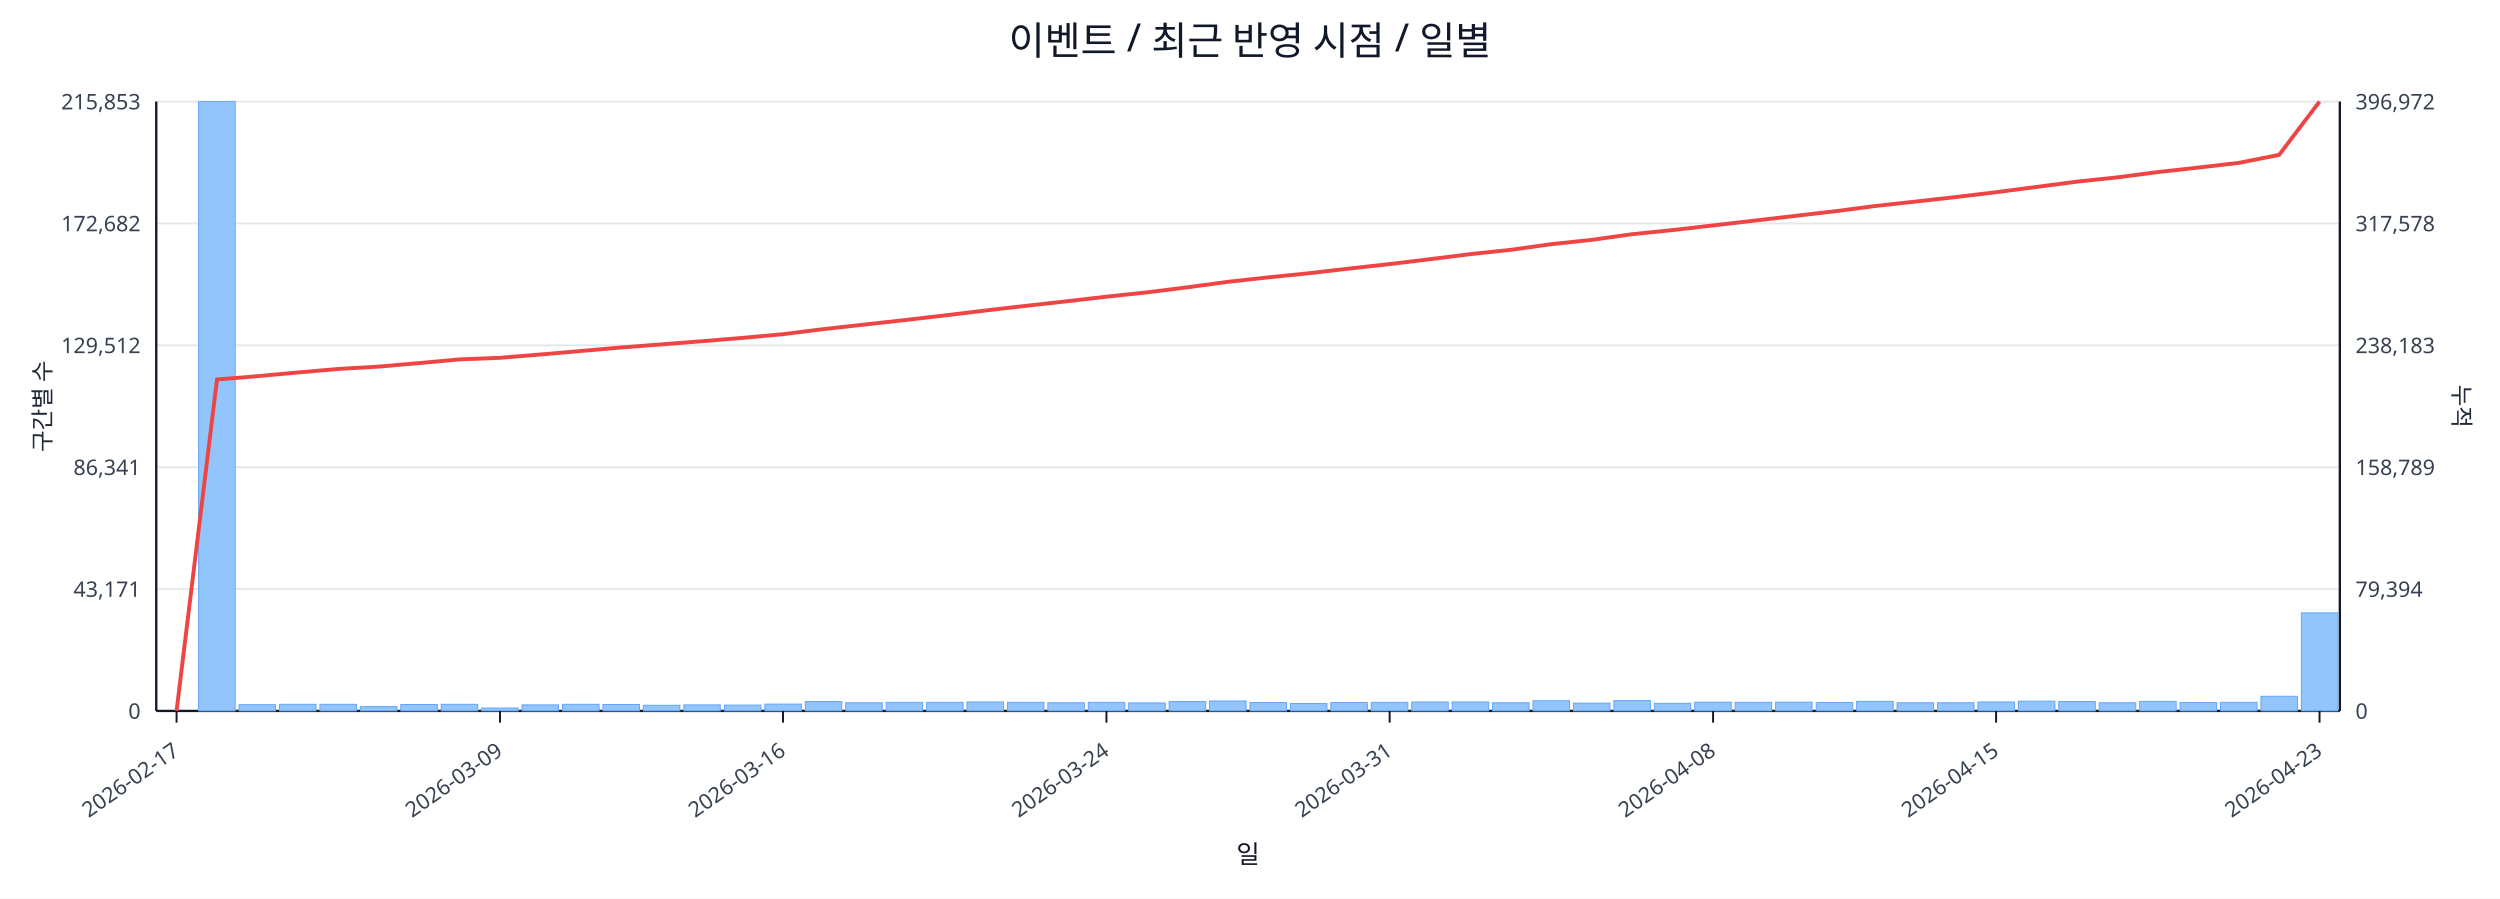
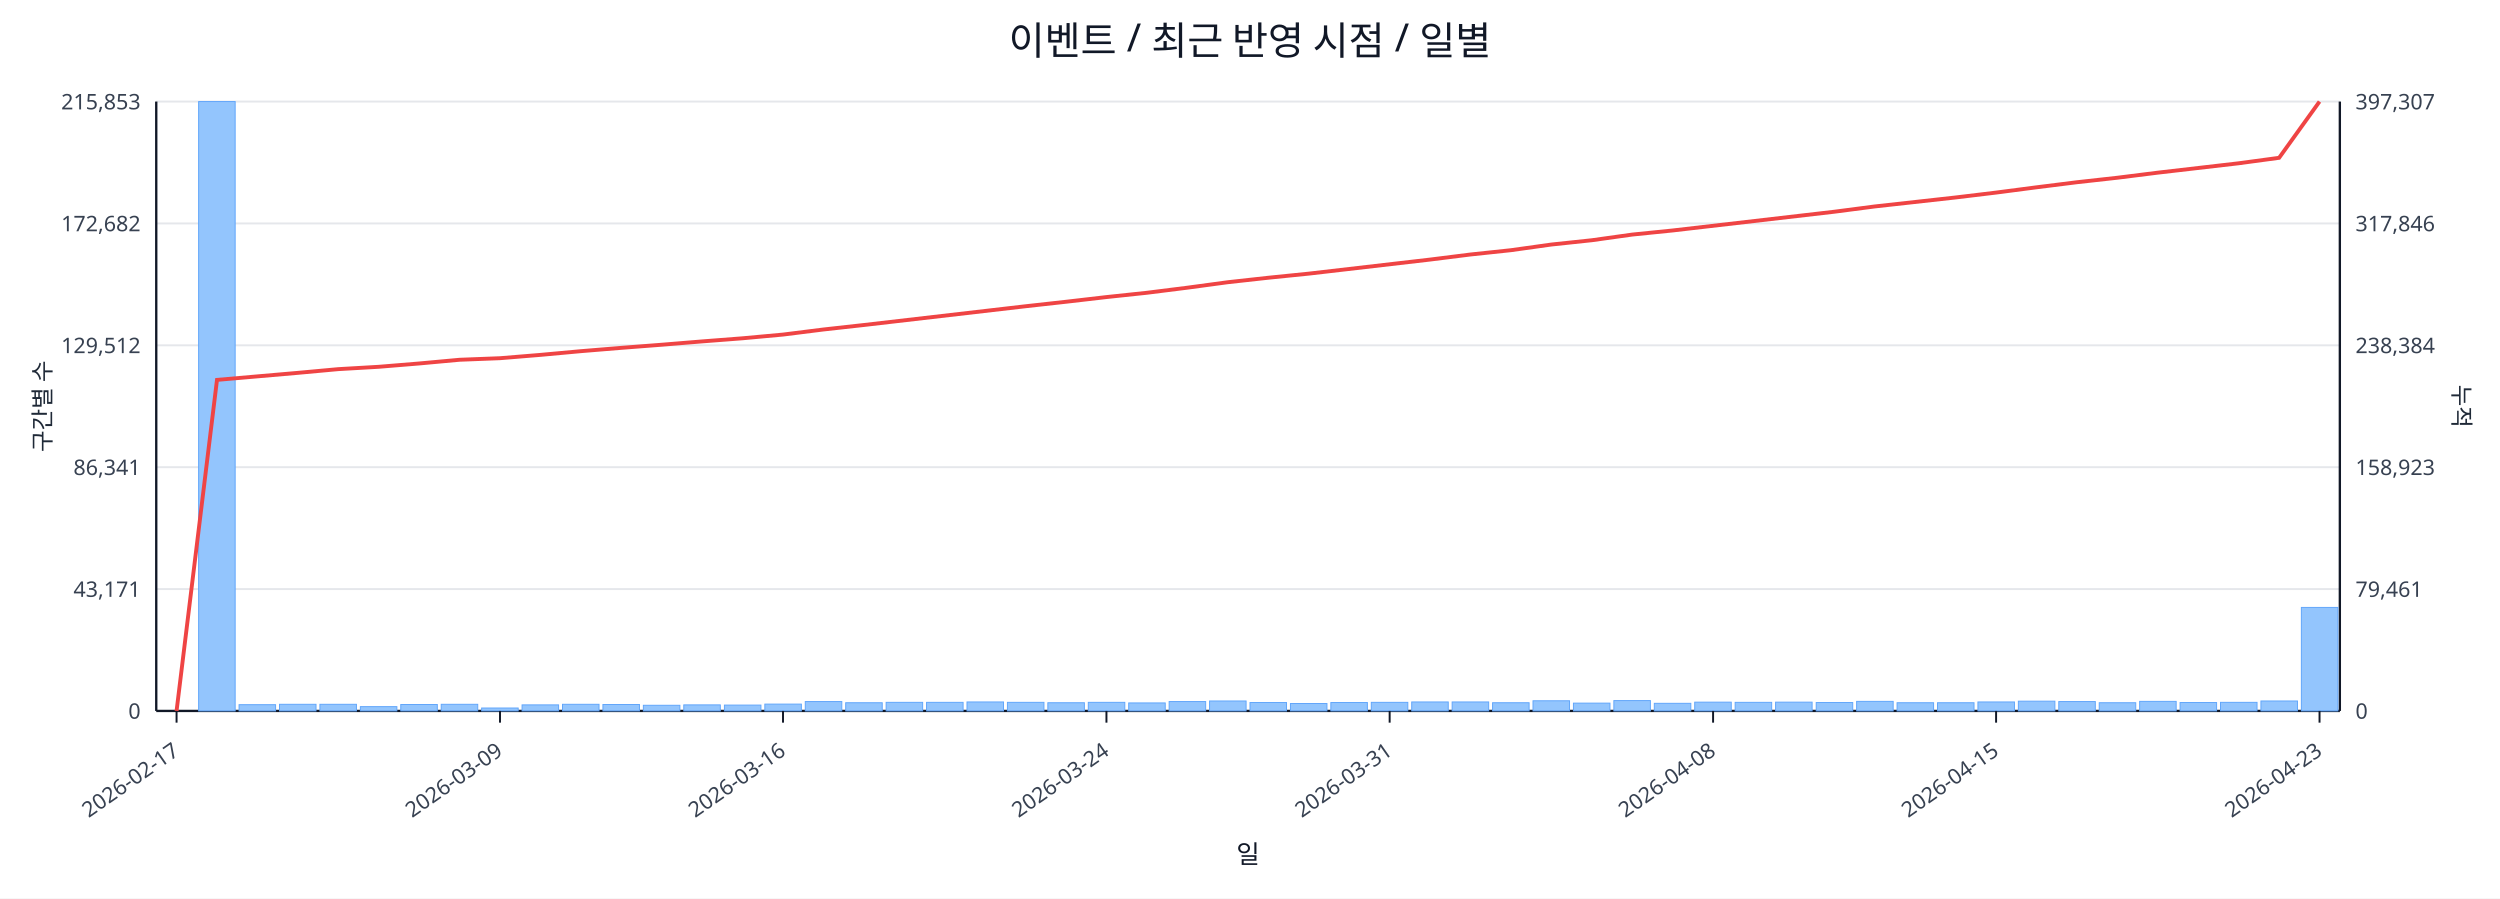
<svg xmlns="http://www.w3.org/2000/svg" width="1280" height="460" viewBox="0 0 1280 460">
  <rect x="0" y="0" width="100%" height="100%" fill="#ffffff" />
  <text x="640.0" y="28" font-size="20" text-anchor="middle" font-family="sans-serif" fill="#111827">이벤트 / 최근 반영 시점 / 일별</text>
  <line x1="80.0" y1="52.0" x2="1198.0" y2="52.0" stroke="#e5e7eb" stroke-width="1" />
  <text x="72.0" y="56.0" font-size="11" text-anchor="end" font-family="sans-serif" fill="#374151">215,853</text>
-   <text x="1206.0" y="56.0" font-size="11" text-anchor="start" font-family="sans-serif" fill="#374151">396,972</text>
+   <text x="1206.0" y="56.0" font-size="11" text-anchor="start" font-family="sans-serif" fill="#374151">397,307</text>
  <line x1="80.0" y1="114.4" x2="1198.0" y2="114.4" stroke="#e5e7eb" stroke-width="1" />
  <text x="72.0" y="118.4" font-size="11" text-anchor="end" font-family="sans-serif" fill="#374151">172,682</text>
-   <text x="1206.0" y="118.4" font-size="11" text-anchor="start" font-family="sans-serif" fill="#374151">317,578</text>
+   <text x="1206.0" y="118.4" font-size="11" text-anchor="start" font-family="sans-serif" fill="#374151">317,846</text>
  <line x1="80.0" y1="176.8" x2="1198.0" y2="176.8" stroke="#e5e7eb" stroke-width="1" />
  <text x="72.0" y="180.8" font-size="11" text-anchor="end" font-family="sans-serif" fill="#374151">129,512</text>
-   <text x="1206.0" y="180.8" font-size="11" text-anchor="start" font-family="sans-serif" fill="#374151">238,183</text>
+   <text x="1206.0" y="180.8" font-size="11" text-anchor="start" font-family="sans-serif" fill="#374151">238,384</text>
  <line x1="80.0" y1="239.2" x2="1198.0" y2="239.2" stroke="#e5e7eb" stroke-width="1" />
  <text x="72.0" y="243.2" font-size="11" text-anchor="end" font-family="sans-serif" fill="#374151">86,341</text>
-   <text x="1206.0" y="243.2" font-size="11" text-anchor="start" font-family="sans-serif" fill="#374151">158,789</text>
+   <text x="1206.0" y="243.2" font-size="11" text-anchor="start" font-family="sans-serif" fill="#374151">158,923</text>
  <line x1="80.0" y1="301.6" x2="1198.0" y2="301.6" stroke="#e5e7eb" stroke-width="1" />
  <text x="72.0" y="305.6" font-size="11" text-anchor="end" font-family="sans-serif" fill="#374151">43,171</text>
-   <text x="1206.0" y="305.6" font-size="11" text-anchor="start" font-family="sans-serif" fill="#374151">79,394</text>
+   <text x="1206.0" y="305.6" font-size="11" text-anchor="start" font-family="sans-serif" fill="#374151">79,461</text>
  <line x1="80.0" y1="364.0" x2="1198.0" y2="364.0" stroke="#e5e7eb" stroke-width="1" />
  <text x="72.0" y="368.0" font-size="11" text-anchor="end" font-family="sans-serif" fill="#374151">0</text>
  <text x="1206.0" y="368.0" font-size="11" text-anchor="start" font-family="sans-serif" fill="#374151">0</text>
  <line x1="80.0" y1="364.0" x2="1198.0" y2="364.0" stroke="#111827" stroke-width="1.2" />
  <line x1="80.0" y1="52.0" x2="80.0" y2="364.0" stroke="#111827" stroke-width="1.2" />
  <line x1="1198.0" y1="52.0" x2="1198.0" y2="364.0" stroke="#111827" stroke-width="1.2" />
  <rect x="81.0" y="364.0" width="18.7" height="0.0" fill="#93c5fd" stroke="#60a5fa" stroke-width="0.5" />
  <rect x="101.7" y="52.0" width="18.7" height="312.0" fill="#93c5fd" stroke="#60a5fa" stroke-width="0.5" />
  <rect x="122.4" y="360.8" width="18.7" height="3.2" fill="#93c5fd" stroke="#60a5fa" stroke-width="0.5" />
  <rect x="143.1" y="360.6" width="18.7" height="3.4" fill="#93c5fd" stroke="#60a5fa" stroke-width="0.5" />
  <rect x="163.8" y="360.6" width="18.7" height="3.4" fill="#93c5fd" stroke="#60a5fa" stroke-width="0.5" />
  <rect x="184.5" y="361.8" width="18.7" height="2.2" fill="#93c5fd" stroke="#60a5fa" stroke-width="0.5" />
  <rect x="205.2" y="360.7" width="18.7" height="3.3" fill="#93c5fd" stroke="#60a5fa" stroke-width="0.5" />
  <rect x="225.9" y="360.6" width="18.7" height="3.4" fill="#93c5fd" stroke="#60a5fa" stroke-width="0.5" />
  <rect x="246.6" y="362.5" width="18.7" height="1.5" fill="#93c5fd" stroke="#60a5fa" stroke-width="0.5" />
  <rect x="267.3" y="360.9" width="18.7" height="3.1" fill="#93c5fd" stroke="#60a5fa" stroke-width="0.5" />
  <rect x="288.0" y="360.6" width="18.7" height="3.4" fill="#93c5fd" stroke="#60a5fa" stroke-width="0.5" />
  <rect x="308.7" y="360.7" width="18.7" height="3.3" fill="#93c5fd" stroke="#60a5fa" stroke-width="0.5" />
  <rect x="329.4" y="361.1" width="18.7" height="2.9" fill="#93c5fd" stroke="#60a5fa" stroke-width="0.5" />
  <rect x="350.1" y="360.9" width="18.7" height="3.1" fill="#93c5fd" stroke="#60a5fa" stroke-width="0.5" />
  <rect x="370.9" y="361.0" width="18.7" height="3.0" fill="#93c5fd" stroke="#60a5fa" stroke-width="0.5" />
  <rect x="391.6" y="360.5" width="18.7" height="3.5" fill="#93c5fd" stroke="#60a5fa" stroke-width="0.5" />
  <rect x="412.3" y="359.2" width="18.7" height="4.8" fill="#93c5fd" stroke="#60a5fa" stroke-width="0.5" />
  <rect x="433.0" y="359.8" width="18.7" height="4.2" fill="#93c5fd" stroke="#60a5fa" stroke-width="0.5" />
  <rect x="453.7" y="359.6" width="18.7" height="4.4" fill="#93c5fd" stroke="#60a5fa" stroke-width="0.5" />
  <rect x="474.4" y="359.6" width="18.7" height="4.4" fill="#93c5fd" stroke="#60a5fa" stroke-width="0.5" />
  <rect x="495.1" y="359.4" width="18.7" height="4.6" fill="#93c5fd" stroke="#60a5fa" stroke-width="0.5" />
  <rect x="515.8" y="359.6" width="18.7" height="4.4" fill="#93c5fd" stroke="#60a5fa" stroke-width="0.5" />
  <rect x="536.5" y="359.8" width="18.7" height="4.2" fill="#93c5fd" stroke="#60a5fa" stroke-width="0.5" />
  <rect x="557.2" y="359.6" width="18.7" height="4.4" fill="#93c5fd" stroke="#60a5fa" stroke-width="0.5" />
  <rect x="577.9" y="359.9" width="18.7" height="4.1" fill="#93c5fd" stroke="#60a5fa" stroke-width="0.5" />
  <rect x="598.6" y="359.2" width="18.7" height="4.8" fill="#93c5fd" stroke="#60a5fa" stroke-width="0.5" />
  <rect x="619.3" y="358.9" width="18.7" height="5.1" fill="#93c5fd" stroke="#60a5fa" stroke-width="0.5" />
  <rect x="640.0" y="359.7" width="18.7" height="4.3" fill="#93c5fd" stroke="#60a5fa" stroke-width="0.5" />
  <rect x="660.7" y="360.2" width="18.7" height="3.8" fill="#93c5fd" stroke="#60a5fa" stroke-width="0.5" />
  <rect x="681.4" y="359.7" width="18.7" height="4.3" fill="#93c5fd" stroke="#60a5fa" stroke-width="0.5" />
  <rect x="702.1" y="359.6" width="18.7" height="4.4" fill="#93c5fd" stroke="#60a5fa" stroke-width="0.5" />
  <rect x="722.8" y="359.4" width="18.7" height="4.6" fill="#93c5fd" stroke="#60a5fa" stroke-width="0.5" />
  <rect x="743.5" y="359.4" width="18.7" height="4.6" fill="#93c5fd" stroke="#60a5fa" stroke-width="0.5" />
  <rect x="764.2" y="359.8" width="18.7" height="4.2" fill="#93c5fd" stroke="#60a5fa" stroke-width="0.5" />
  <rect x="784.9" y="358.8" width="18.7" height="5.2" fill="#93c5fd" stroke="#60a5fa" stroke-width="0.5" />
  <rect x="805.6" y="360.0" width="18.7" height="4.0" fill="#93c5fd" stroke="#60a5fa" stroke-width="0.5" />
  <rect x="826.3" y="358.7" width="18.7" height="5.3" fill="#93c5fd" stroke="#60a5fa" stroke-width="0.5" />
  <rect x="847.0" y="360.1" width="18.7" height="3.9" fill="#93c5fd" stroke="#60a5fa" stroke-width="0.5" />
  <rect x="867.7" y="359.5" width="18.7" height="4.5" fill="#93c5fd" stroke="#60a5fa" stroke-width="0.5" />
  <rect x="888.4" y="359.6" width="18.7" height="4.4" fill="#93c5fd" stroke="#60a5fa" stroke-width="0.5" />
  <rect x="909.1" y="359.5" width="18.7" height="4.5" fill="#93c5fd" stroke="#60a5fa" stroke-width="0.5" />
  <rect x="929.9" y="359.7" width="18.7" height="4.3" fill="#93c5fd" stroke="#60a5fa" stroke-width="0.5" />
  <rect x="950.6" y="359.1" width="18.7" height="4.9" fill="#93c5fd" stroke="#60a5fa" stroke-width="0.5" />
  <rect x="971.3" y="359.8" width="18.7" height="4.2" fill="#93c5fd" stroke="#60a5fa" stroke-width="0.5" />
  <rect x="992.0" y="359.8" width="18.7" height="4.2" fill="#93c5fd" stroke="#60a5fa" stroke-width="0.5" />
  <rect x="1012.7" y="359.4" width="18.7" height="4.6" fill="#93c5fd" stroke="#60a5fa" stroke-width="0.5" />
  <rect x="1033.4" y="359.0" width="18.7" height="5.0" fill="#93c5fd" stroke="#60a5fa" stroke-width="0.5" />
  <rect x="1054.1" y="359.2" width="18.7" height="4.8" fill="#93c5fd" stroke="#60a5fa" stroke-width="0.5" />
  <rect x="1074.8" y="359.8" width="18.7" height="4.2" fill="#93c5fd" stroke="#60a5fa" stroke-width="0.5" />
  <rect x="1095.5" y="359.1" width="18.7" height="4.9" fill="#93c5fd" stroke="#60a5fa" stroke-width="0.5" />
  <rect x="1116.2" y="359.7" width="18.7" height="4.3" fill="#93c5fd" stroke="#60a5fa" stroke-width="0.5" />
  <rect x="1136.9" y="359.6" width="18.7" height="4.4" fill="#93c5fd" stroke="#60a5fa" stroke-width="0.5" />
-   <rect x="1157.6" y="356.5" width="18.7" height="7.5" fill="#93c5fd" stroke="#60a5fa" stroke-width="0.5" />
-   <rect x="1178.3" y="313.8" width="18.7" height="50.2" fill="#93c5fd" stroke="#60a5fa" stroke-width="0.5" />
-   <polyline fill="none" stroke="#ef4444" stroke-width="2" points="90.4,364.0 111.1,194.3 131.8,192.6 152.5,190.7 173.2,188.9 193.9,187.7 214.6,185.9 235.3,184.0 256.0,183.2 276.7,181.5 297.4,179.7 318.1,177.9 338.8,176.3 359.5,174.7 380.2,173.0 400.9,171.1 421.6,168.5 442.3,166.2 463.0,163.9 483.7,161.5 504.4,159.0 525.1,156.6 545.8,154.3 566.5,151.9 587.2,149.7 607.9,147.1 628.6,144.3 649.4,142.0 670.1,139.9 690.8,137.5 711.5,135.2 732.2,132.7 752.9,130.1 773.6,127.9 794.3,125.0 815.0,122.8 835.7,119.9 856.4,117.8 877.1,115.4 897.8,113.0 918.5,110.6 939.2,108.2 959.9,105.5 980.6,103.2 1001.3,100.9 1022.0,98.4 1042.7,95.7 1063.4,93.0 1084.1,90.8 1104.8,88.1 1125.5,85.8 1146.2,83.4 1166.9,79.3 1187.6,52.0" />
+   <rect x="1157.6" y="358.9" width="18.7" height="5.1" fill="#93c5fd" stroke="#60a5fa" stroke-width="0.5" />
+   <rect x="1178.3" y="311.0" width="18.7" height="53.0" fill="#93c5fd" stroke="#60a5fa" stroke-width="0.5" />
+   <polyline fill="none" stroke="#ef4444" stroke-width="2" points="90.4,364.0 111.1,194.5 131.8,192.7 152.5,190.9 173.2,189.0 193.9,187.8 214.6,186.1 235.3,184.2 256.0,183.4 276.7,181.7 297.4,179.8 318.1,178.1 338.8,176.5 359.5,174.8 380.2,173.2 400.9,171.3 421.6,168.7 442.3,166.4 463.0,164.0 483.7,161.6 504.4,159.2 525.1,156.8 545.8,154.5 566.5,152.1 587.2,149.9 607.9,147.3 628.6,144.5 649.4,142.2 670.1,140.1 690.8,137.7 711.5,135.3 732.2,132.9 752.9,130.3 773.6,128.1 794.3,125.2 815.0,123.0 835.7,120.1 856.4,118.0 877.1,115.6 897.8,113.2 918.5,110.8 939.2,108.4 959.9,105.7 980.6,103.4 1001.3,101.1 1022.0,98.6 1042.7,95.9 1063.4,93.3 1084.1,91.0 1104.8,88.4 1125.5,86.0 1146.2,83.6 1166.9,80.8 1187.6,52.0" />
  <line x1="90.4" y1="364.0" x2="90.4" y2="370.0" stroke="#111827" stroke-width="1" />
  <text x="92.4" y="386.0" font-size="11" text-anchor="end" transform="rotate(-35 92.4 386.0)" font-family="sans-serif" fill="#374151">2026-02-17</text>
  <line x1="256.0" y1="364.0" x2="256.0" y2="370.0" stroke="#111827" stroke-width="1" />
  <text x="258.0" y="386.0" font-size="11" text-anchor="end" transform="rotate(-35 258.0 386.0)" font-family="sans-serif" fill="#374151">2026-03-09</text>
  <line x1="400.9" y1="364.0" x2="400.9" y2="370.0" stroke="#111827" stroke-width="1" />
  <text x="402.9" y="386.0" font-size="11" text-anchor="end" transform="rotate(-35 402.9 386.0)" font-family="sans-serif" fill="#374151">2026-03-16</text>
  <line x1="566.5" y1="364.0" x2="566.5" y2="370.0" stroke="#111827" stroke-width="1" />
  <text x="568.5" y="386.0" font-size="11" text-anchor="end" transform="rotate(-35 568.5 386.0)" font-family="sans-serif" fill="#374151">2026-03-24</text>
  <line x1="711.5" y1="364.0" x2="711.5" y2="370.0" stroke="#111827" stroke-width="1" />
  <text x="713.5" y="386.0" font-size="11" text-anchor="end" transform="rotate(-35 713.5 386.0)" font-family="sans-serif" fill="#374151">2026-03-31</text>
  <line x1="877.1" y1="364.0" x2="877.1" y2="370.0" stroke="#111827" stroke-width="1" />
  <text x="879.1" y="386.0" font-size="11" text-anchor="end" transform="rotate(-35 879.1 386.0)" font-family="sans-serif" fill="#374151">2026-04-08</text>
  <line x1="1022.0" y1="364.0" x2="1022.0" y2="370.0" stroke="#111827" stroke-width="1" />
  <text x="1024.0" y="386.0" font-size="11" text-anchor="end" transform="rotate(-35 1024.0 386.0)" font-family="sans-serif" fill="#374151">2026-04-15</text>
  <line x1="1187.6" y1="364.0" x2="1187.6" y2="370.0" stroke="#111827" stroke-width="1" />
  <text x="1189.6" y="386.0" font-size="11" text-anchor="end" transform="rotate(-35 1189.6 386.0)" font-family="sans-serif" fill="#374151">2026-04-23</text>
  <text x="26" y="208.0" font-size="12" transform="rotate(-90 26 208.0)" text-anchor="middle" font-family="sans-serif" fill="#1f2937">구간별 수</text>
  <text x="1256.0" y="208.0" font-size="12" transform="rotate(90 1256.0 208.0)" text-anchor="middle" font-family="sans-serif" fill="#1f2937">누적</text>
  <text x="639.0" y="442.0" font-size="13" text-anchor="middle" font-family="sans-serif" fill="#111827">일</text>
</svg>
